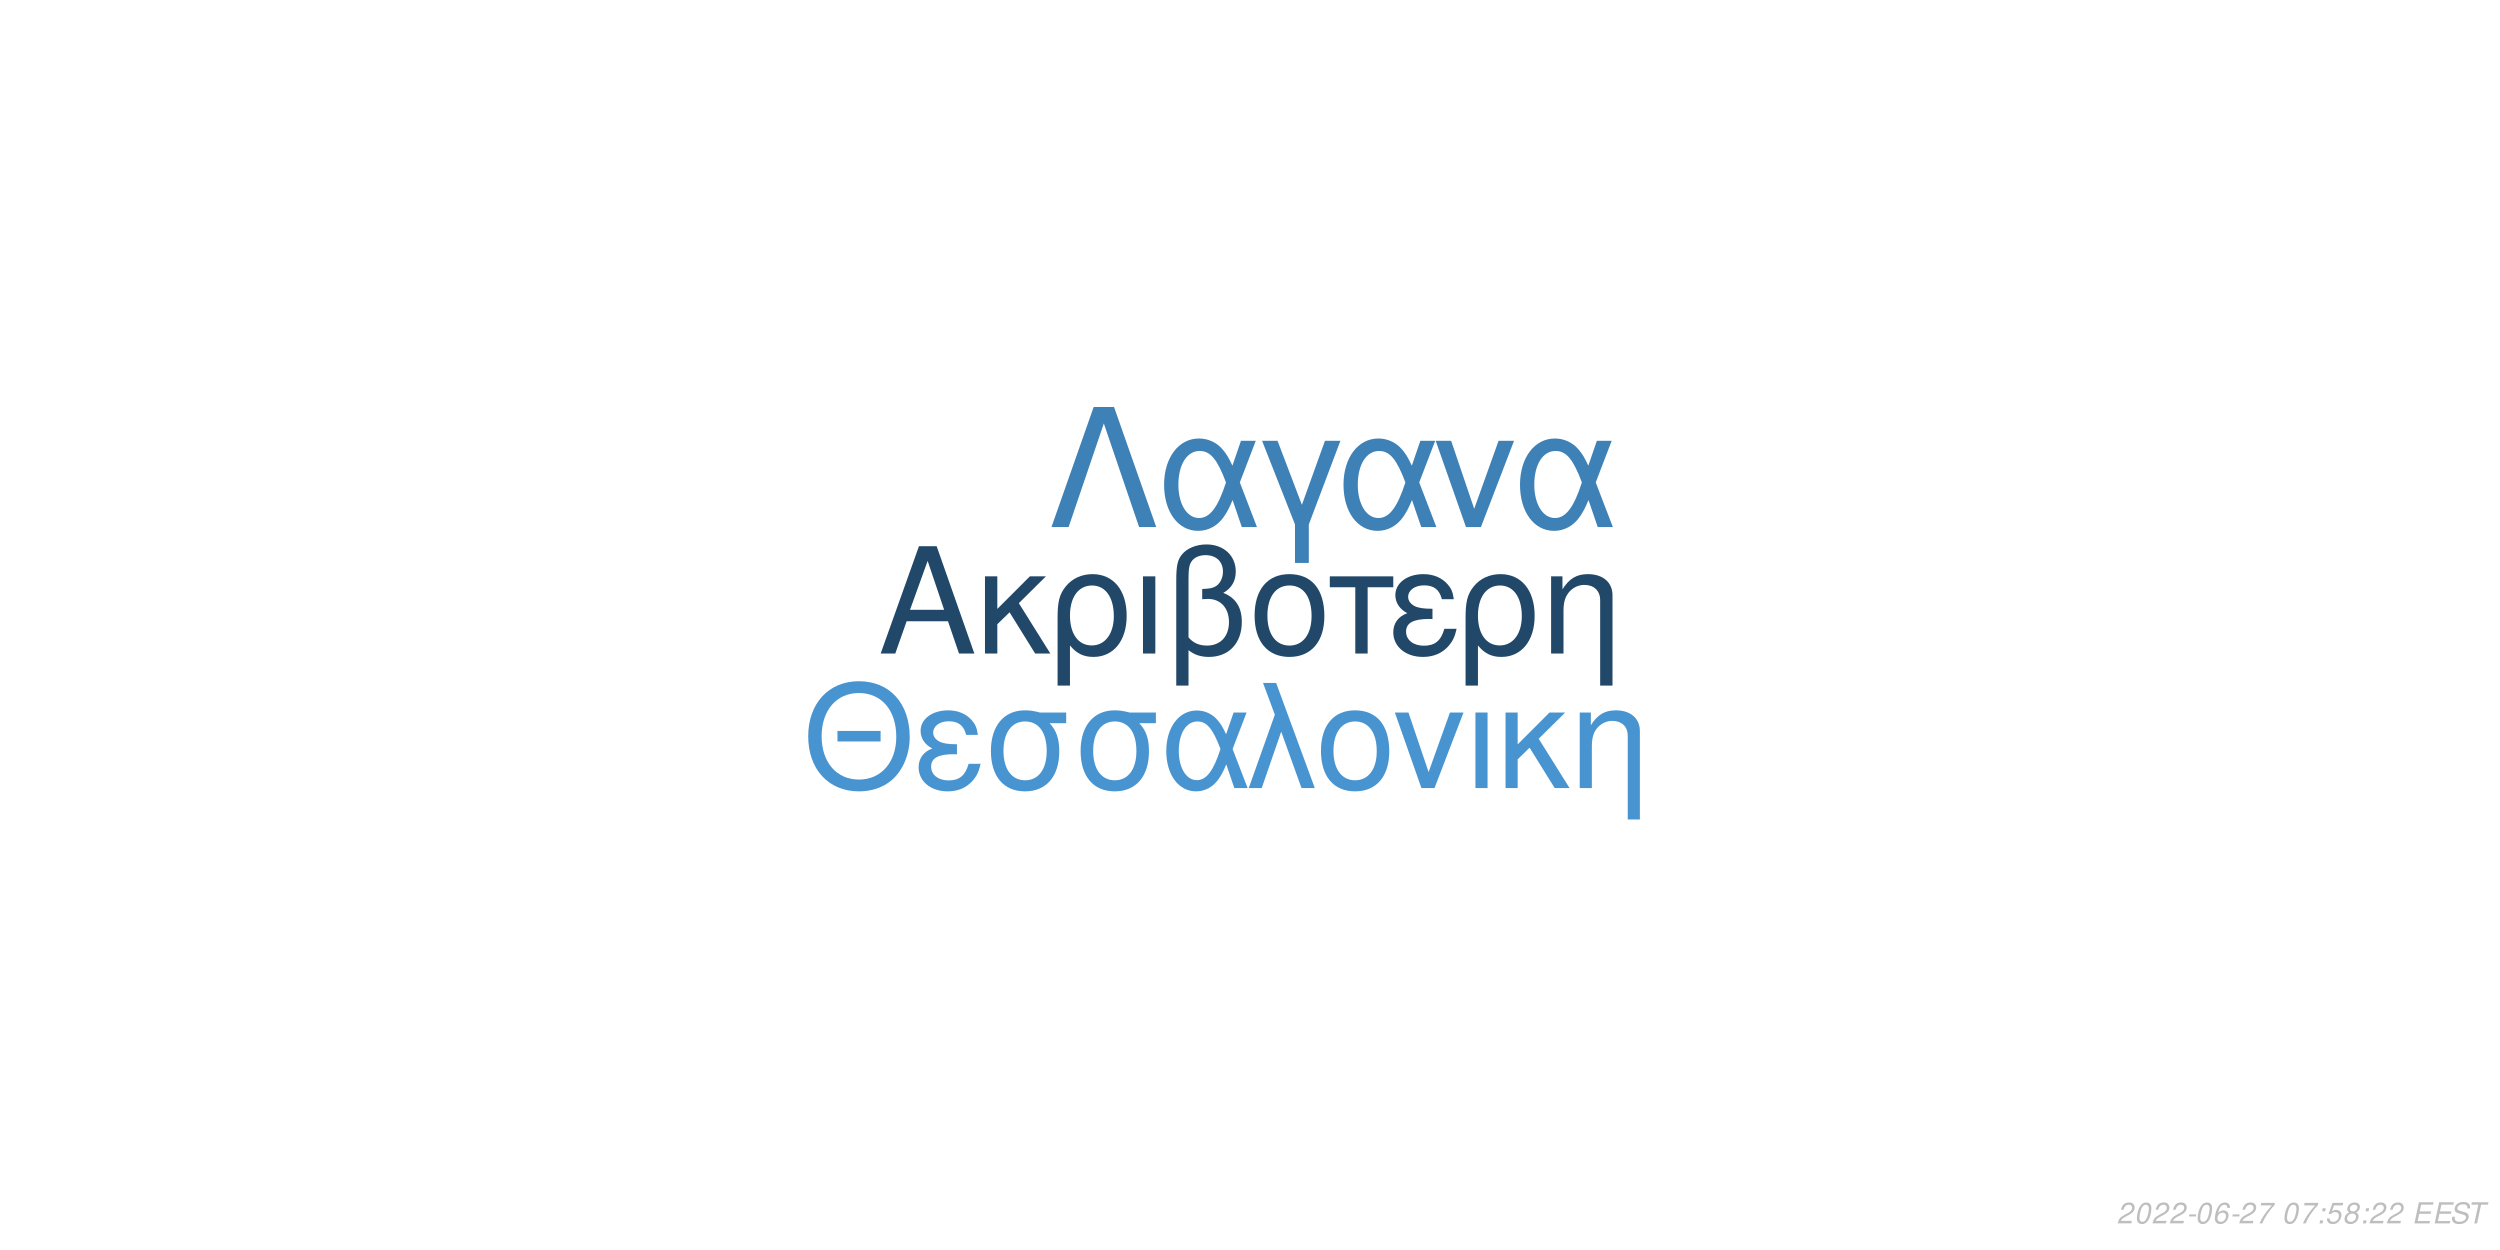
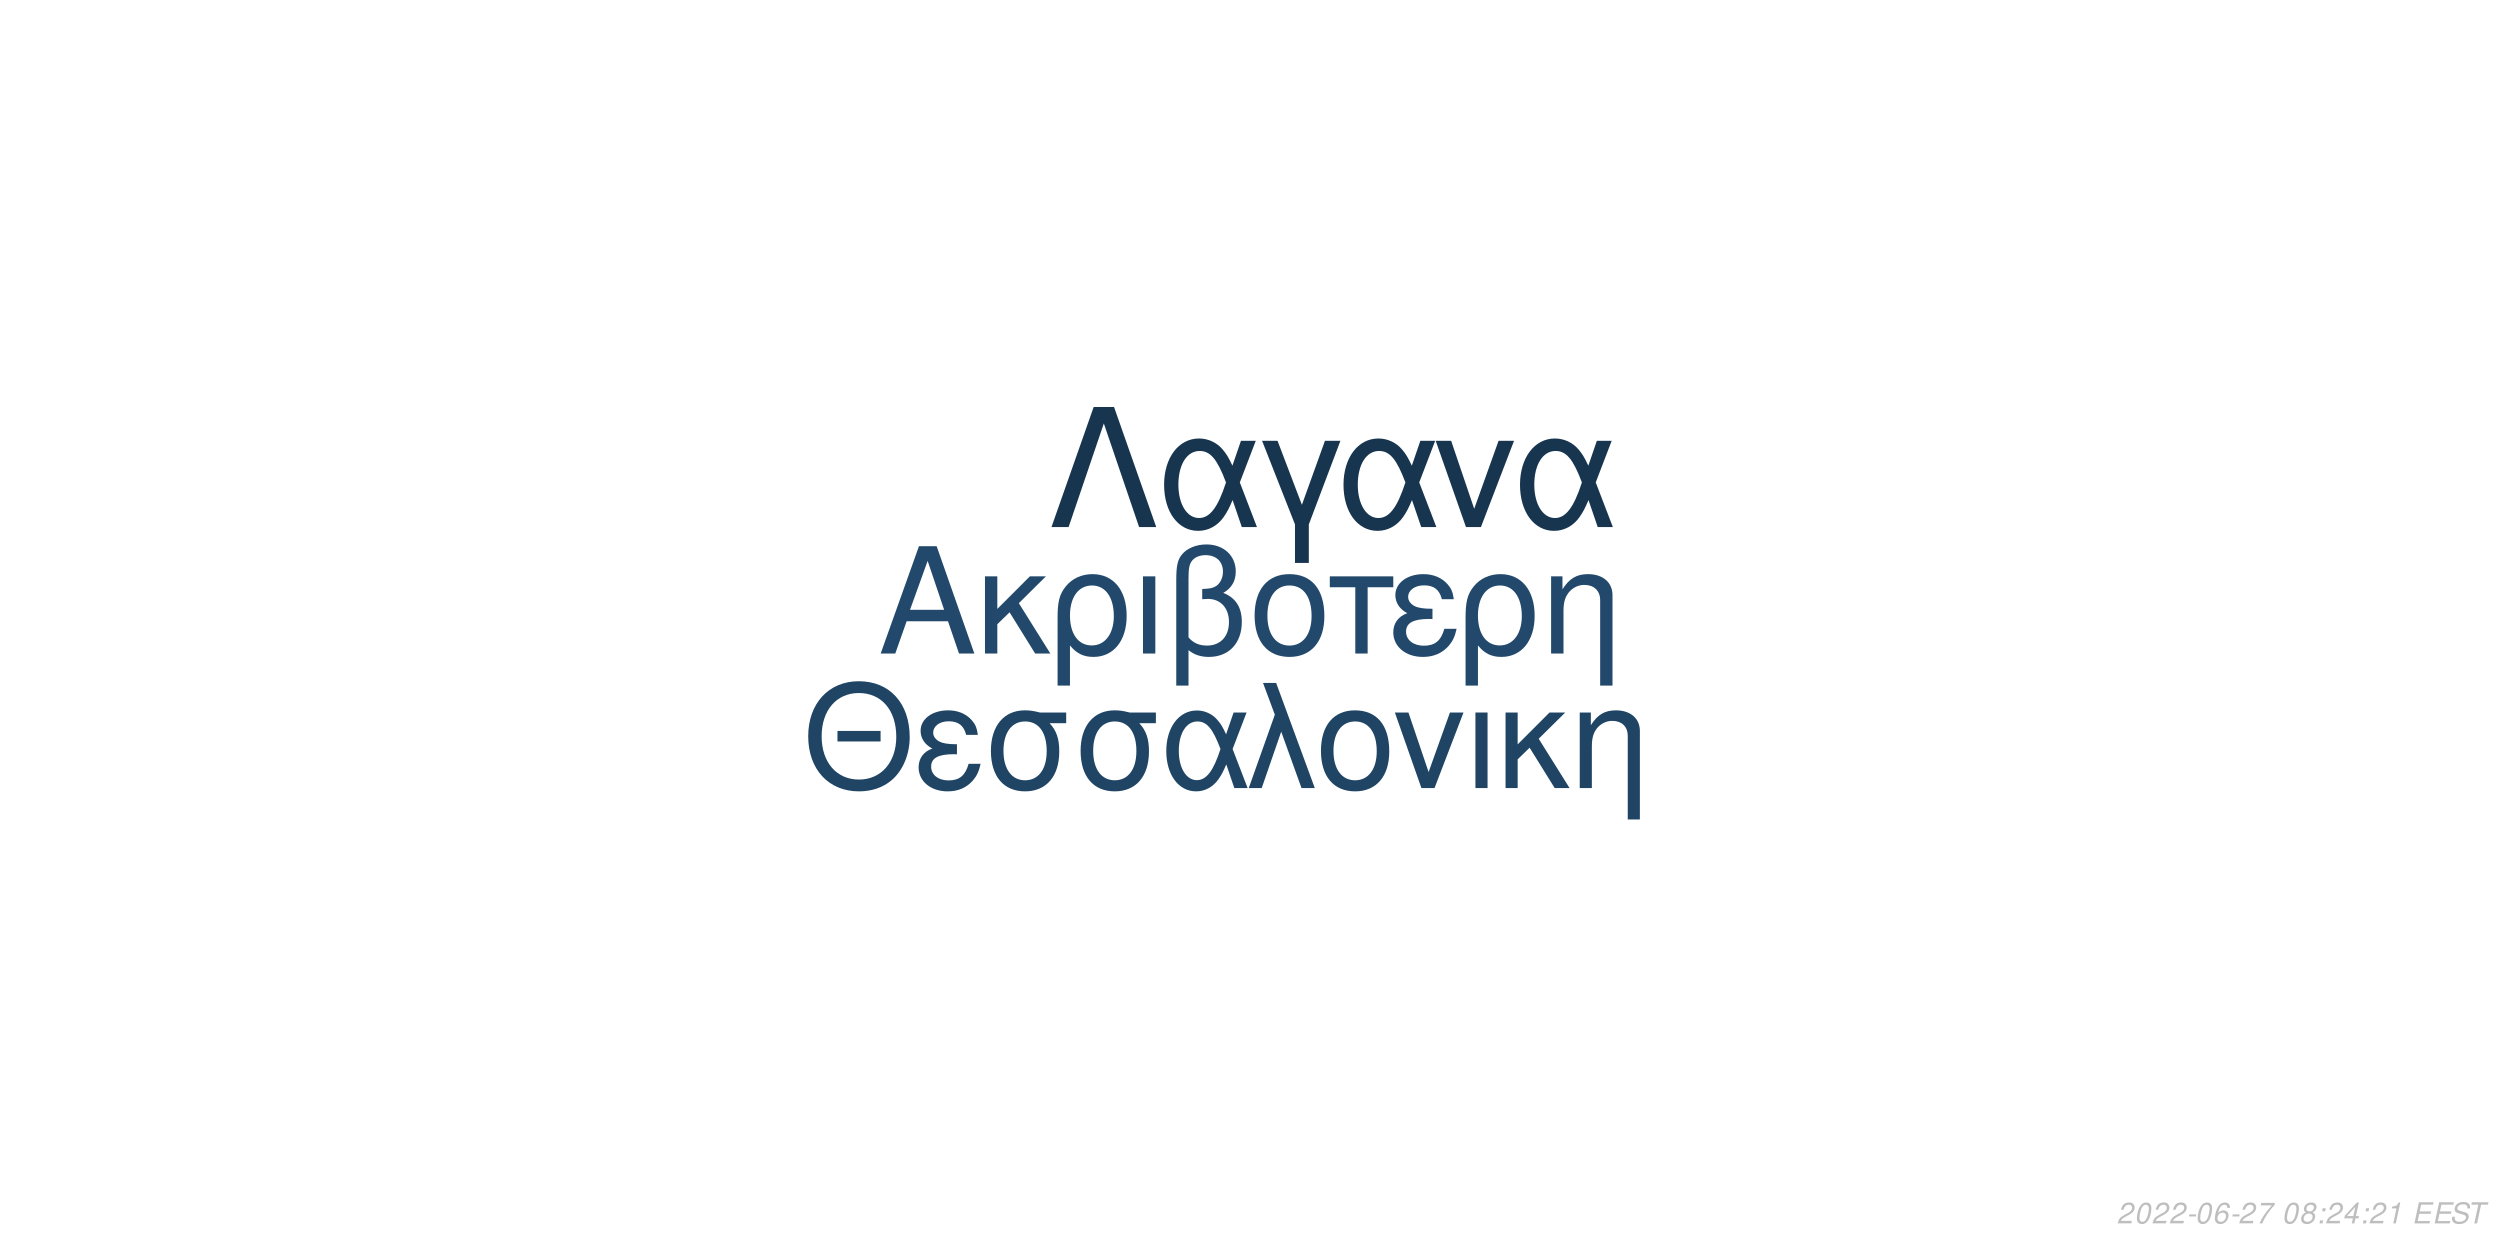
<svg xmlns="http://www.w3.org/2000/svg" xmlns:xlink="http://www.w3.org/1999/xlink" width="864pt" height="432pt" viewBox="0 0 864 432" version="1.1">
  <defs>
    <g>
      <symbol overflow="visible" id="glyph0-0">
        <path style="stroke:none;" d="" />
      </symbol>
      <symbol overflow="visible" id="glyph0-1">
        <path style="stroke:none;" d="M 24.125 -11.141 L 27.938 0 L 33.234 0 L 20.203 -37.094 L 14.094 -37.094 L 0.859 0 L 5.906 0 L 9.828 -11.141 Z M 22.797 -15.109 L 11 -15.109 L 17.094 -32.016 Z M 22.797 -15.109 " />
      </symbol>
      <symbol overflow="visible" id="glyph0-2">
        <path style="stroke:none;" d="M 7.172 -15.422 L 7.172 -26.672 L 2.906 -26.672 L 2.906 0 L 7.172 0 L 7.172 -10.125 L 11.406 -14.25 L 20.25 0 L 25.5 0 L 14.609 -17.406 L 23.969 -26.672 L 18.422 -26.672 Z M 7.172 -15.422 " />
      </symbol>
      <symbol overflow="visible" id="glyph0-3">
        <path style="stroke:none;" d="M 3 11.094 L 7.281 11.094 L 7.281 -2.797 C 9.516 -0.047 11.953 1.172 15.375 1.172 C 22.344 1.172 26.875 -4.422 26.875 -13.031 C 26.875 -21.891 22.297 -27.438 15.062 -27.438 C 11.297 -27.438 7.984 -25.906 5.797 -23.156 C 3.672 -20.516 3 -17.969 3 -12.359 Z M 14.906 -23.516 C 19.547 -23.516 22.438 -19.438 22.438 -12.922 C 22.438 -6.812 19.391 -2.797 14.812 -2.797 C 10.172 -2.797 7.281 -6.766 7.281 -13.125 C 7.281 -19.484 10.234 -23.516 14.906 -23.516 Z M 14.906 -23.516 " />
      </symbol>
      <symbol overflow="visible" id="glyph0-4">
        <path style="stroke:none;" d="M 3.516 0 L 7.781 0 L 7.781 -26.672 L 3.516 -26.672 Z M 3.516 0 " />
      </symbol>
      <symbol overflow="visible" id="glyph0-5">
        <path style="stroke:none;" d="M 4.016 11.094 L 8.25 11.094 L 8.25 -1.172 C 10.172 0.406 12.422 1.172 15.312 1.172 C 22.188 1.172 26.672 -3.609 26.672 -10.891 C 26.672 -15.984 24.578 -19.234 20.25 -20.969 C 23.109 -22.547 24.578 -25.031 24.578 -28.344 C 24.578 -33.844 20.406 -37.703 14.453 -37.703 C 10.938 -37.703 7.734 -36.391 6 -34.25 C 4.484 -32.422 4.016 -30.328 4.016 -25.391 Z M 8.25 -25.656 C 8.25 -29.359 8.5 -30.844 9.469 -32.062 C 10.375 -33.281 12.156 -34 14.094 -34 C 17.812 -34 20.156 -31.812 20.156 -28.297 C 20.156 -25.953 18.984 -23.812 17.297 -23.047 C 16.281 -22.547 15.469 -22.438 12.984 -22.297 L 12.984 -18.781 C 13.734 -18.828 14.344 -18.875 14.969 -18.875 C 19.344 -18.875 22.234 -15.719 22.234 -10.891 C 22.234 -5.906 19.281 -2.75 14.656 -2.75 C 11.953 -2.75 9.922 -3.609 8.25 -5.594 Z M 8.25 -25.656 " />
      </symbol>
      <symbol overflow="visible" id="glyph0-6">
        <path style="stroke:none;" d="M 14.094 -27.438 C 6.562 -27.438 2.094 -22.094 2.094 -13.125 C 2.094 -4.125 6.562 1.172 14.141 1.172 C 21.672 1.172 26.203 -4.172 26.203 -12.922 C 26.203 -22.188 21.828 -27.438 14.094 -27.438 Z M 14.141 -23.516 C 18.938 -23.516 21.781 -19.594 21.781 -12.984 C 21.781 -6.672 18.828 -2.75 14.141 -2.75 C 9.422 -2.75 6.516 -6.672 6.516 -13.125 C 6.516 -19.594 9.422 -23.516 14.141 -23.516 Z M 14.141 -23.516 " />
      </symbol>
      <symbol overflow="visible" id="glyph0-7">
        <path style="stroke:none;" d="M 7.891 0 L 12.156 0 L 12.156 -22.906 L 21.016 -22.906 L 21.016 -26.672 L -0.922 -26.672 L -0.922 -22.906 L 7.891 -22.906 Z M 7.891 0 " />
      </symbol>
      <symbol overflow="visible" id="glyph0-8">
        <path style="stroke:none;" d="M 14.562 -15.469 C 11.344 -15.469 9.562 -15.781 8.297 -16.438 C 6.922 -17.203 6.156 -18.328 6.156 -19.547 C 6.156 -21.891 8.453 -23.562 11.656 -23.562 C 15.062 -23.562 16.953 -22.094 17.812 -18.781 L 21.938 -18.781 C 21.578 -21.266 21.062 -22.5 19.797 -23.922 C 17.812 -26.203 14.906 -27.438 11.453 -27.438 C 5.797 -27.438 1.734 -24.375 1.734 -20.203 C 1.734 -17.609 3.156 -15.375 5.859 -13.938 C 2.797 -12.875 1.016 -10.484 1.016 -7.328 C 1.016 -2.391 5.297 1.172 11.25 1.172 C 14.969 1.172 17.906 -0.109 20.156 -2.641 C 21.578 -4.328 22.297 -5.797 22.906 -8.547 L 18.672 -8.547 C 17.5 -4.422 15.422 -2.703 11.609 -2.703 C 7.938 -2.703 5.438 -4.688 5.438 -7.578 C 5.438 -10.578 7.938 -11.953 13.484 -11.953 C 13.641 -11.953 14.094 -11.953 14.562 -11.906 Z M 14.562 -15.469 " />
      </symbol>
      <symbol overflow="visible" id="glyph0-9">
        <path style="stroke:none;" d="M 3.562 -26.672 L 3.562 0 L 7.844 0 L 7.844 -14.703 C 7.844 -17.906 8.5 -19.891 10.031 -21.531 C 11.406 -22.953 13.188 -23.719 15.062 -23.719 C 18.375 -23.719 20.516 -21.672 20.516 -18.469 L 20.516 11.094 L 24.781 11.094 L 24.781 -20.156 C 24.781 -24.578 21.469 -27.438 16.328 -27.438 C 12.359 -27.438 9.828 -25.906 7.484 -22.188 L 7.484 -26.672 Z M 3.562 -26.672 " />
      </symbol>
      <symbol overflow="visible" id="glyph1-0">
        <path style="stroke:none;" d="" />
      </symbol>
      <symbol overflow="visible" id="glyph1-1">
        <path style="stroke:none;" d="M 26.859 -19.734 L 11.953 -19.734 L 11.953 -16.094 L 26.859 -16.094 Z M 19.328 -36.922 C 8.922 -36.922 1.844 -29.25 1.844 -17.891 C 1.844 -6.484 8.875 1.141 19.391 1.141 C 23.812 1.141 27.703 -0.203 30.641 -2.688 C 34.578 -6.031 36.922 -11.656 36.922 -17.594 C 36.922 -29.297 30 -36.922 19.328 -36.922 Z M 19.328 -32.844 C 27.203 -32.844 32.281 -26.906 32.281 -17.688 C 32.281 -8.922 27.062 -2.938 19.391 -2.938 C 11.609 -2.938 6.484 -8.922 6.484 -17.891 C 6.484 -26.859 11.609 -32.844 19.328 -32.844 Z M 19.328 -32.844 " />
      </symbol>
      <symbol overflow="visible" id="glyph1-2">
        <path style="stroke:none;" d="M 14.25 -15.141 C 11.109 -15.141 9.375 -15.453 8.125 -16.094 C 6.781 -16.844 6.031 -17.938 6.031 -19.141 C 6.031 -21.422 8.266 -23.078 11.406 -23.078 C 14.75 -23.078 16.594 -21.625 17.438 -18.391 L 21.469 -18.391 C 21.125 -20.828 20.625 -22.031 19.391 -23.422 C 17.438 -25.656 14.594 -26.859 11.219 -26.859 C 5.688 -26.859 1.688 -23.875 1.688 -19.781 C 1.688 -17.234 3.094 -15.047 5.734 -13.656 C 2.734 -12.609 1 -10.266 1 -7.172 C 1 -2.344 5.188 1.141 11.016 1.141 C 14.656 1.141 17.547 -0.094 19.734 -2.594 C 21.125 -4.234 21.828 -5.688 22.422 -8.375 L 18.281 -8.375 C 17.141 -4.328 15.094 -2.641 11.359 -2.641 C 7.766 -2.641 5.328 -4.578 5.328 -7.422 C 5.328 -10.359 7.766 -11.703 13.203 -11.703 C 13.359 -11.703 13.797 -11.703 14.25 -11.656 Z M 14.25 -15.141 " />
      </symbol>
      <symbol overflow="visible" id="glyph1-3">
        <path style="stroke:none;" d="M 29 -26.109 L 19.938 -26.109 C 17.594 -26.703 16.438 -26.859 14.703 -26.859 C 7.469 -26.859 2.984 -21.469 2.984 -12.859 C 2.984 -4.031 7.375 1.141 14.797 1.141 C 22.172 1.141 26.609 -4.078 26.609 -12.656 C 26.609 -17.047 25.656 -19.828 23.266 -22.422 L 29 -22.422 Z M 14.797 -23.016 C 19.531 -23.016 22.266 -19.234 22.266 -12.75 C 22.266 -6.531 19.438 -2.688 14.797 -2.688 C 10.172 -2.688 7.328 -6.531 7.328 -12.859 C 7.328 -19.188 10.172 -23.016 14.797 -23.016 Z M 14.797 -23.016 " />
      </symbol>
      <symbol overflow="visible" id="glyph1-4">
        <path style="stroke:none;" d="M 29.344 -26.109 L 24.859 -26.109 L 22.266 -18.578 C 21.125 -21.031 20.484 -22.125 19.328 -23.469 C 17.547 -25.609 14.906 -26.812 12.156 -26.812 C 5.984 -26.812 1.594 -20.984 1.594 -12.812 C 1.594 -4.578 5.828 1.141 11.906 1.141 C 14.953 1.141 17.734 -0.344 19.625 -3.047 C 20.672 -4.531 21.281 -5.688 22.328 -8.172 L 25.109 0 L 29.703 0 L 24.516 -13.5 Z M 20.328 -13.5 C 17.891 -5.922 15.453 -2.734 12.156 -2.734 C 8.516 -2.734 5.922 -6.922 5.922 -12.812 C 5.922 -18.938 8.516 -23.016 12.359 -23.016 C 15.594 -23.016 17.688 -20.531 20.328 -13.5 Z M 20.328 -13.5 " />
      </symbol>
      <symbol overflow="visible" id="glyph1-5">
        <path style="stroke:none;" d="M 1.094 0 L 5.578 0 L 12.312 -19.484 L 19.328 0 L 23.922 0 L 10.562 -36.328 L 6.031 -36.328 L 10.109 -25.359 Z M 1.094 0 " />
      </symbol>
      <symbol overflow="visible" id="glyph1-6">
        <path style="stroke:none;" d="M 13.797 -26.859 C 6.422 -26.859 2.047 -21.625 2.047 -12.859 C 2.047 -4.031 6.422 1.141 13.859 1.141 C 21.234 1.141 25.656 -4.078 25.656 -12.656 C 25.656 -21.719 21.375 -26.859 13.797 -26.859 Z M 13.859 -23.016 C 18.531 -23.016 21.328 -19.188 21.328 -12.703 C 21.328 -6.531 18.438 -2.688 13.859 -2.688 C 9.219 -2.688 6.375 -6.531 6.375 -12.859 C 6.375 -19.188 9.219 -23.016 13.859 -23.016 Z M 13.859 -23.016 " />
      </symbol>
      <symbol overflow="visible" id="glyph1-7">
        <path style="stroke:none;" d="M 14.297 0 L 24.312 -26.109 L 19.625 -26.109 L 12.25 -5.531 L 5.281 -26.109 L 0.594 -26.109 L 9.766 0 Z M 14.297 0 " />
      </symbol>
      <symbol overflow="visible" id="glyph1-8">
        <path style="stroke:none;" d="M 3.438 0 L 7.625 0 L 7.625 -26.109 L 3.438 -26.109 Z M 3.438 0 " />
      </symbol>
      <symbol overflow="visible" id="glyph1-9">
        <path style="stroke:none;" d="M 7.031 -15.094 L 7.031 -26.109 L 2.844 -26.109 L 2.844 0 L 7.031 0 L 7.031 -9.922 L 11.156 -13.953 L 19.828 0 L 24.969 0 L 14.297 -17.047 L 23.469 -26.109 L 18.031 -26.109 Z M 7.031 -15.094 " />
      </symbol>
      <symbol overflow="visible" id="glyph1-10">
        <path style="stroke:none;" d="M 3.484 -26.109 L 3.484 0 L 7.672 0 L 7.672 -14.406 C 7.672 -17.547 8.328 -19.484 9.812 -21.078 C 11.156 -22.469 12.906 -23.219 14.75 -23.219 C 17.984 -23.219 20.078 -21.234 20.078 -18.094 L 20.078 10.859 L 24.266 10.859 L 24.266 -19.734 C 24.266 -24.062 21.031 -26.859 16 -26.859 C 12.109 -26.859 9.609 -25.359 7.328 -21.719 L 7.328 -26.109 Z M 3.484 -26.109 " />
      </symbol>
      <symbol overflow="visible" id="glyph2-0">
        <path style="stroke:none;" d="" />
      </symbol>
      <symbol overflow="visible" id="glyph2-1">
        <path style="stroke:none;" d="M 22.531 -41.484 L 15.484 -41.484 L 0.906 0 L 6.828 0 L 19 -35.797 L 31.188 0 L 37.109 0 Z M 22.531 -41.484 " />
      </symbol>
      <symbol overflow="visible" id="glyph2-2">
        <path style="stroke:none;" d="M 33.516 -29.812 L 28.391 -29.812 L 25.438 -21.219 C 24.125 -24.016 23.391 -25.266 22.078 -26.797 C 20.031 -29.25 17.016 -30.609 13.891 -30.609 C 6.828 -30.609 1.828 -23.953 1.828 -14.625 C 1.828 -5.234 6.656 1.312 13.594 1.312 C 17.078 1.312 20.266 -0.391 22.422 -3.469 C 23.609 -5.172 24.297 -6.484 25.5 -9.328 L 28.688 0 L 33.922 0 L 28 -15.422 Z M 23.219 -15.422 C 20.422 -6.766 17.641 -3.125 13.891 -3.125 C 9.734 -3.125 6.766 -7.906 6.766 -14.625 C 6.766 -21.625 9.734 -26.297 14.109 -26.297 C 17.812 -26.297 20.203 -23.453 23.219 -15.422 Z M 23.219 -15.422 " />
      </symbol>
      <symbol overflow="visible" id="glyph2-3">
        <path style="stroke:none;" d="M 12.062 12.406 L 16.844 12.406 L 16.844 -0.906 L 27.766 -29.812 L 22.422 -29.812 L 14.453 -7.688 L 6.031 -29.812 L 0.688 -29.812 L 12.062 -0.906 Z M 12.062 12.406 " />
      </symbol>
      <symbol overflow="visible" id="glyph2-4">
        <path style="stroke:none;" d="M 16.328 0 L 27.766 -29.812 L 22.422 -29.812 L 14 -6.312 L 6.031 -29.812 L 0.688 -29.812 L 11.156 0 Z M 16.328 0 " />
      </symbol>
      <symbol overflow="visible" id="glyph3-0">
        <path style="stroke:none;" d="" />
      </symbol>
      <symbol overflow="visible" id="glyph3-1">
        <path style="stroke:none;" d="M 5.234 -0.875 L 1.469 -0.875 C 1.641 -1.375 2.203 -1.891 3.109 -2.344 L 4.234 -2.938 C 5.562 -3.625 6.219 -4.469 6.219 -5.484 C 6.219 -5.938 6.062 -6.359 5.797 -6.656 C 5.469 -7.047 4.984 -7.234 4.312 -7.234 C 2.766 -7.234 1.891 -6.453 1.484 -4.734 L 2.375 -4.734 C 2.484 -5.188 2.609 -5.484 2.797 -5.75 C 3.094 -6.203 3.609 -6.453 4.188 -6.453 C 4.891 -6.453 5.344 -6.031 5.344 -5.375 C 5.344 -4.703 4.859 -4.094 4.016 -3.656 L 2.984 -3.125 C 1.234 -2.188 0.797 -1.656 0.344 -0.016 L 5.047 -0.016 Z M 5.234 -0.875 " />
      </symbol>
      <symbol overflow="visible" id="glyph3-2">
        <path style="stroke:none;" d="M 4.203 -7.234 C 3.375 -7.234 2.688 -6.812 2.125 -5.984 C 1.484 -5.047 0.984 -3.188 0.984 -1.734 C 0.984 -1.109 1.172 -0.562 1.484 -0.266 C 1.797 0.047 2.281 0.234 2.766 0.234 C 3.625 0.234 4.281 -0.156 4.859 -1.016 C 5.516 -1.953 6 -3.797 6 -5.266 C 6 -6.5 5.328 -7.234 4.203 -7.234 Z M 4.094 -6.453 C 4.734 -6.453 5.125 -5.984 5.125 -5.156 C 5.125 -4.203 4.781 -2.625 4.406 -1.812 C 3.984 -0.938 3.516 -0.547 2.875 -0.547 C 2.25 -0.547 1.875 -1.031 1.875 -1.828 C 1.875 -2.797 2.203 -4.344 2.594 -5.203 C 2.984 -6.047 3.453 -6.453 4.094 -6.453 Z M 4.094 -6.453 " />
      </symbol>
      <symbol overflow="visible" id="glyph3-3">
        <path style="stroke:none;" d="M 3.516 -3.125 L 1.125 -3.125 L 0.969 -2.406 L 3.359 -2.406 Z M 3.516 -3.125 " />
      </symbol>
      <symbol overflow="visible" id="glyph3-4">
        <path style="stroke:none;" d="M 6.125 -5.344 L 6.141 -5.625 C 6.141 -6.609 5.453 -7.234 4.391 -7.234 C 3.438 -7.234 2.641 -6.719 2.016 -5.703 C 1.422 -4.781 0.938 -2.953 0.938 -1.688 C 0.938 -0.516 1.688 0.234 2.859 0.234 C 3.703 0.234 4.438 -0.156 5 -0.875 C 5.406 -1.422 5.672 -2.156 5.672 -2.766 C 5.672 -3.812 4.969 -4.5 3.906 -4.5 C 3.234 -4.5 2.672 -4.234 2.094 -3.625 C 2.406 -5.375 3.234 -6.453 4.25 -6.453 C 4.703 -6.453 5.062 -6.234 5.172 -5.844 C 5.203 -5.719 5.234 -5.578 5.25 -5.344 Z M 3.656 -3.734 C 4.344 -3.734 4.797 -3.281 4.797 -2.625 C 4.797 -1.469 3.984 -0.547 2.984 -0.547 C 2.297 -0.547 1.812 -1.047 1.812 -1.766 C 1.812 -2.859 2.625 -3.734 3.656 -3.734 Z M 3.656 -3.734 " />
      </symbol>
      <symbol overflow="visible" id="glyph3-5">
        <path style="stroke:none;" d="M 6.703 -7.094 L 1.953 -7.094 L 1.766 -6.219 L 5.594 -6.219 C 3.344 -3.688 2.266 -2.109 1.375 0 L 2.344 0 C 3.031 -1.906 4.828 -4.594 6.547 -6.281 Z M 6.703 -7.094 " />
      </symbol>
      <symbol overflow="visible" id="glyph3-6">
        <path style="stroke:none;" d="" />
      </symbol>
      <symbol overflow="visible" id="glyph3-7">
+         <path style="stroke:none;" d="M 4.766 -3.797 C 5.078 -3.969 5.234 -4.078 5.438 -4.234 C 5.812 -4.594 6.062 -5.172 6.062 -5.734 C 6.062 -6.625 5.344 -7.234 4.266 -7.234 C 2.812 -7.234 1.703 -6.219 1.703 -4.875 C 1.703 -4.406 1.875 -4.125 2.359 -3.812 C 1.297 -3.312 0.75 -2.516 0.75 -1.469 C 0.75 -0.438 1.547 0.234 2.812 0.234 C 3.656 0.234 4.359 -0.094 4.938 -0.734 C 5.359 -1.234 5.609 -1.859 5.609 -2.438 C 5.609 -3.047 5.312 -3.516 4.766 -3.797 Z M 4.109 -6.453 C 4.797 -6.453 5.188 -6.125 5.188 -5.578 C 5.188 -5.266 5.062 -4.922 4.859 -4.672 C 4.562 -4.312 4.188 -4.156 3.656 -4.156 C 2.984 -4.156 2.594 -4.453 2.594 -4.984 C 2.594 -5.859 3.203 -6.453 4.109 -6.453 Z M 3.453 -3.406 C 4.234 -3.406 4.734 -2.984 4.734 -2.312 C 4.734 -1.312 3.922 -0.547 2.875 -0.547 C 2.125 -0.547 1.625 -0.969 1.625 -1.625 C 1.625 -2.609 2.438 -3.406 3.453 -3.406 Z M 3.453 -3.406 " />
+       </symbol>
+       <symbol overflow="visible" id="glyph3-8">
        <path style="stroke:none;" d="M 2.359 -1.031 L 1.312 -1.031 L 1.094 0 L 2.141 0 Z M 3.266 -5.234 L 2.219 -5.234 L 2 -4.203 L 3.047 -4.203 Z M 3.266 -5.234 " />
      </symbol>
-       <symbol overflow="visible" id="glyph3-8">
-         <path style="stroke:none;" d="M 6.297 -7.094 L 2.594 -7.094 L 1.234 -3.234 L 2.047 -3.234 C 2.656 -3.766 2.938 -3.906 3.531 -3.906 C 4.328 -3.906 4.797 -3.453 4.797 -2.688 C 4.797 -1.438 3.969 -0.547 2.828 -0.547 C 2.031 -0.547 1.609 -0.938 1.578 -1.734 L 0.703 -1.734 L 0.703 -1.516 C 0.703 -0.938 0.844 -0.547 1.188 -0.266 C 1.562 0.062 2.078 0.234 2.703 0.234 C 3.656 0.234 4.391 -0.156 4.984 -0.922 C 5.422 -1.5 5.672 -2.234 5.672 -2.953 C 5.672 -4 4.938 -4.672 3.812 -4.672 C 3.328 -4.672 2.906 -4.547 2.406 -4.234 L 3.109 -6.219 L 6.109 -6.219 Z M 6.297 -7.094 " />
-       </symbol>
      <symbol overflow="visible" id="glyph3-9">
-         <path style="stroke:none;" d="M 4.766 -3.797 C 5.078 -3.969 5.234 -4.078 5.438 -4.234 C 5.812 -4.594 6.062 -5.172 6.062 -5.734 C 6.062 -6.625 5.344 -7.234 4.266 -7.234 C 2.812 -7.234 1.703 -6.219 1.703 -4.875 C 1.703 -4.406 1.875 -4.125 2.359 -3.812 C 1.297 -3.312 0.75 -2.516 0.75 -1.469 C 0.75 -0.438 1.547 0.234 2.812 0.234 C 3.656 0.234 4.359 -0.094 4.938 -0.734 C 5.359 -1.234 5.609 -1.859 5.609 -2.438 C 5.609 -3.047 5.312 -3.516 4.766 -3.797 Z M 4.109 -6.453 C 4.797 -6.453 5.188 -6.125 5.188 -5.578 C 5.188 -5.266 5.062 -4.922 4.859 -4.672 C 4.562 -4.312 4.188 -4.156 3.656 -4.156 C 2.984 -4.156 2.594 -4.453 2.594 -4.984 C 2.594 -5.859 3.203 -6.453 4.109 -6.453 Z M 3.453 -3.406 C 4.234 -3.406 4.734 -2.984 4.734 -2.312 C 4.734 -1.312 3.922 -0.547 2.875 -0.547 C 2.125 -0.547 1.625 -0.969 1.625 -1.625 C 1.625 -2.609 2.438 -3.406 3.453 -3.406 Z M 3.453 -3.406 " />
+         <path style="stroke:none;" d="M 3.625 -1.75 L 3.266 0 L 4.141 0 L 4.516 -1.75 L 5.562 -1.75 L 5.734 -2.531 L 4.688 -2.531 L 5.688 -7.234 L 5.016 -7.234 L 0.844 -2.672 L 0.641 -1.75 Z M 3.797 -2.531 L 1.594 -2.531 L 4.469 -5.703 Z M 3.797 -2.531 " />
      </symbol>
      <symbol overflow="visible" id="glyph3-10">
+         <path style="stroke:none;" d="M 3.703 -5.188 L 2.594 0 L 3.469 0 L 5.016 -7.234 L 4.438 -7.234 C 3.906 -6.156 3.688 -6.016 2.234 -5.812 L 2.109 -5.188 Z M 3.703 -5.188 " />
+       </symbol>
+       <symbol overflow="visible" id="glyph3-11">
        <path style="stroke:none;" d="M 2.547 -3.312 L 6.5 -3.312 L 6.688 -4.141 L 2.719 -4.141 L 3.219 -6.469 L 7.344 -6.469 L 7.516 -7.297 L 2.453 -7.297 L 0.906 0 L 6.125 0 L 6.297 -0.812 L 2.016 -0.812 Z M 2.547 -3.312 " />
      </symbol>
-       <symbol overflow="visible" id="glyph3-11">
+       <symbol overflow="visible" id="glyph3-12">
        <path style="stroke:none;" d="M 7.062 -5.156 C 7.125 -5.438 7.141 -5.562 7.141 -5.703 C 7.141 -6.156 6.938 -6.594 6.594 -6.891 C 6.188 -7.25 5.656 -7.406 4.875 -7.406 C 3.844 -7.406 3.047 -7.125 2.5 -6.562 C 2.094 -6.141 1.781 -5.438 1.781 -4.922 C 1.781 -4.297 2.219 -3.766 2.891 -3.562 L 4.594 -3.094 C 5.406 -2.859 5.734 -2.578 5.734 -2.094 C 5.734 -1.781 5.547 -1.406 5.266 -1.141 C 4.844 -0.766 4.266 -0.578 3.453 -0.578 C 2.328 -0.578 1.812 -0.984 1.812 -1.906 C 1.812 -2.047 1.812 -2.125 1.844 -2.312 L 0.984 -2.312 C 0.906 -2.062 0.891 -1.906 0.891 -1.688 C 0.891 -0.484 1.797 0.234 3.297 0.234 C 4.359 0.234 5.234 -0.062 5.812 -0.609 C 6.344 -1.078 6.688 -1.797 6.688 -2.375 C 6.688 -2.641 6.609 -2.906 6.453 -3.156 C 6.234 -3.5 5.938 -3.703 5.469 -3.828 L 3.75 -4.312 C 2.984 -4.547 2.734 -4.734 2.734 -5.188 C 2.734 -5.547 2.875 -5.844 3.188 -6.109 C 3.547 -6.438 4.031 -6.594 4.703 -6.594 C 5.266 -6.594 5.688 -6.484 5.906 -6.297 C 6.094 -6.125 6.219 -5.797 6.219 -5.516 C 6.219 -5.422 6.203 -5.344 6.188 -5.156 Z M 7.062 -5.156 " />
      </symbol>
-       <symbol overflow="visible" id="glyph3-12">
+       <symbol overflow="visible" id="glyph3-13">
        <path style="stroke:none;" d="M 4.938 -6.469 L 7.312 -6.469 L 7.484 -7.297 L 1.75 -7.297 L 1.578 -6.469 L 3.984 -6.469 L 2.609 0 L 3.547 0 Z M 4.938 -6.469 " />
      </symbol>
    </g>
  </defs>
  <g id="surface1">
    <rect x="0" y="0" width="864" height="432" style="fill:rgb(100%,100%,100%);fill-opacity:1;stroke:none;" />
-     <g style="fill:rgb(12.941%,27.843%,41.176%);fill-opacity:1;">
+     <g style="fill:rgb(13.333%,28.627%,41.961%);fill-opacity:1;">
      <use xlink:href="#glyph0-1" x="303.5" y="225.861" />
      <use xlink:href="#glyph0-2" x="337.5" y="225.861" />
      <use xlink:href="#glyph0-3" x="362.5" y="225.861" />
      <use xlink:href="#glyph0-4" x="391.5" y="225.861" />
      <use xlink:href="#glyph0-5" x="402.5" y="225.861" />
      <use xlink:href="#glyph0-6" x="431.5" y="225.861" />
      <use xlink:href="#glyph0-7" x="460.5" y="225.861" />
      <use xlink:href="#glyph0-8" x="480.5" y="225.861" />
      <use xlink:href="#glyph0-3" x="503.5" y="225.861" />
      <use xlink:href="#glyph0-9" x="532.5" y="225.861" />
    </g>
-     <g style="fill:rgb(28.235%,58.039%,81.569%);fill-opacity:1;">
+     <g style="fill:rgb(12.157%,26.667%,39.216%);fill-opacity:1;">
      <use xlink:href="#glyph1-1" x="277.473" y="272.354" />
      <use xlink:href="#glyph1-2" x="316.473" y="272.354" />
      <use xlink:href="#glyph1-3" x="339.473" y="272.354" />
      <use xlink:href="#glyph1-3" x="370.473" y="272.354" />
      <use xlink:href="#glyph1-4" x="401.473" y="272.354" />
      <use xlink:href="#glyph1-5" x="430.473" y="272.354" />
      <use xlink:href="#glyph1-6" x="454.473" y="272.354" />
      <use xlink:href="#glyph1-7" x="481.473" y="272.354" />
      <use xlink:href="#glyph1-8" x="506.473" y="272.354" />
      <use xlink:href="#glyph1-9" x="517.473" y="272.354" />
      <use xlink:href="#glyph1-10" x="542.473" y="272.354" />
    </g>
-     <g style="fill:rgb(24.314%,50.588%,71.373%);fill-opacity:1;">
+     <g style="fill:rgb(9.412%,20.784%,31.373%);fill-opacity:1;">
      <use xlink:href="#glyph2-1" x="362.484" y="182.152" />
      <use xlink:href="#glyph2-2" x="400.484" y="182.152" />
      <use xlink:href="#glyph2-3" x="435.484" y="182.152" />
      <use xlink:href="#glyph2-2" x="462.484" y="182.152" />
      <use xlink:href="#glyph2-4" x="495.484" y="182.152" />
      <use xlink:href="#glyph2-2" x="523.484" y="182.152" />
    </g>
    <g style="fill:rgb(74.51%,74.51%,74.51%);fill-opacity:1;">
      <use xlink:href="#glyph3-1" x="731.52" y="422.81" />
      <use xlink:href="#glyph3-2" x="737.52" y="422.81" />
      <use xlink:href="#glyph3-1" x="743.52" y="422.81" />
      <use xlink:href="#glyph3-1" x="749.52" y="422.81" />
      <use xlink:href="#glyph3-3" x="755.52" y="422.81" />
      <use xlink:href="#glyph3-2" x="758.52" y="422.81" />
      <use xlink:href="#glyph3-4" x="764.52" y="422.81" />
      <use xlink:href="#glyph3-3" x="770.52" y="422.81" />
      <use xlink:href="#glyph3-1" x="773.52" y="422.81" />
      <use xlink:href="#glyph3-5" x="779.52" y="422.81" />
      <use xlink:href="#glyph3-6" x="785.52" y="422.81" />
      <use xlink:href="#glyph3-2" x="788.52" y="422.81" />
-       <use xlink:href="#glyph3-5" x="794.52" y="422.81" />
-       <use xlink:href="#glyph3-7" x="800.52" y="422.81" />
-       <use xlink:href="#glyph3-8" x="803.52" y="422.81" />
+       <use xlink:href="#glyph3-7" x="794.52" y="422.81" />
+       <use xlink:href="#glyph3-8" x="800.52" y="422.81" />
+       <use xlink:href="#glyph3-1" x="803.52" y="422.81" />
      <use xlink:href="#glyph3-9" x="809.52" y="422.81" />
-       <use xlink:href="#glyph3-7" x="815.52" y="422.81" />
+       <use xlink:href="#glyph3-8" x="815.52" y="422.81" />
      <use xlink:href="#glyph3-1" x="818.52" y="422.81" />
-       <use xlink:href="#glyph3-1" x="824.52" y="422.81" />
+       <use xlink:href="#glyph3-10" x="824.52" y="422.81" />
      <use xlink:href="#glyph3-6" x="830.52" y="422.81" />
-       <use xlink:href="#glyph3-10" x="833.52" y="422.81" />
-       <use xlink:href="#glyph3-10" x="840.52" y="422.81" />
-       <use xlink:href="#glyph3-11" x="846.52" y="422.81" />
-       <use xlink:href="#glyph3-12" x="852.52" y="422.81" />
+       <use xlink:href="#glyph3-11" x="833.52" y="422.81" />
+       <use xlink:href="#glyph3-11" x="840.52" y="422.81" />
+       <use xlink:href="#glyph3-12" x="846.52" y="422.81" />
+       <use xlink:href="#glyph3-13" x="852.52" y="422.81" />
    </g>
  </g>
</svg>
